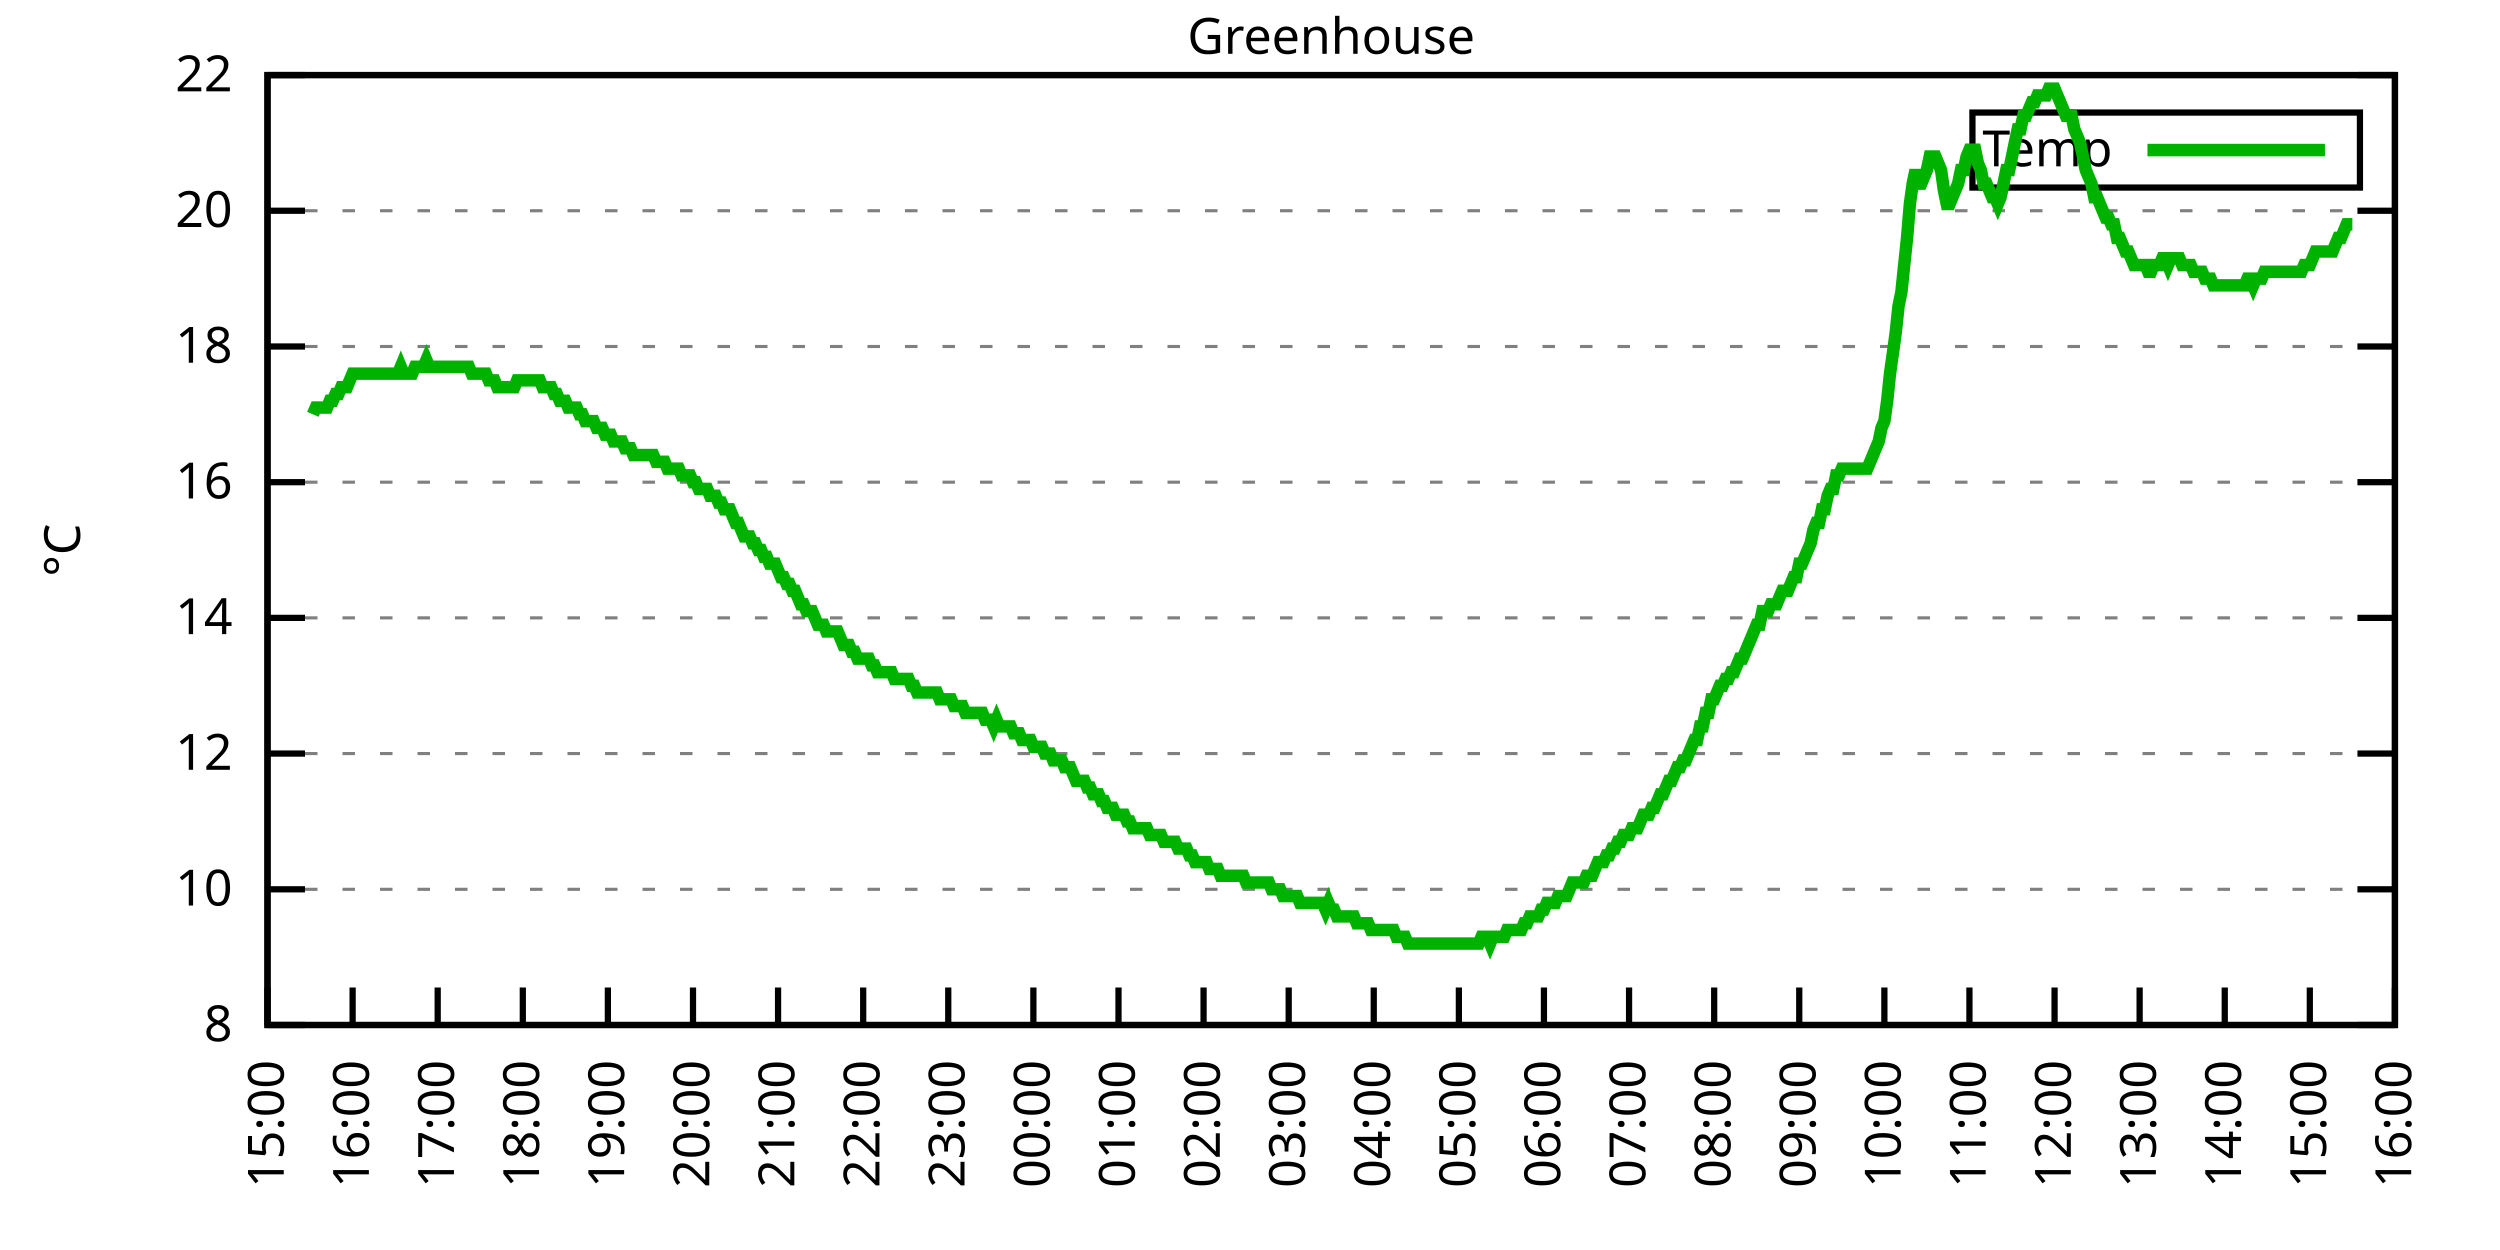
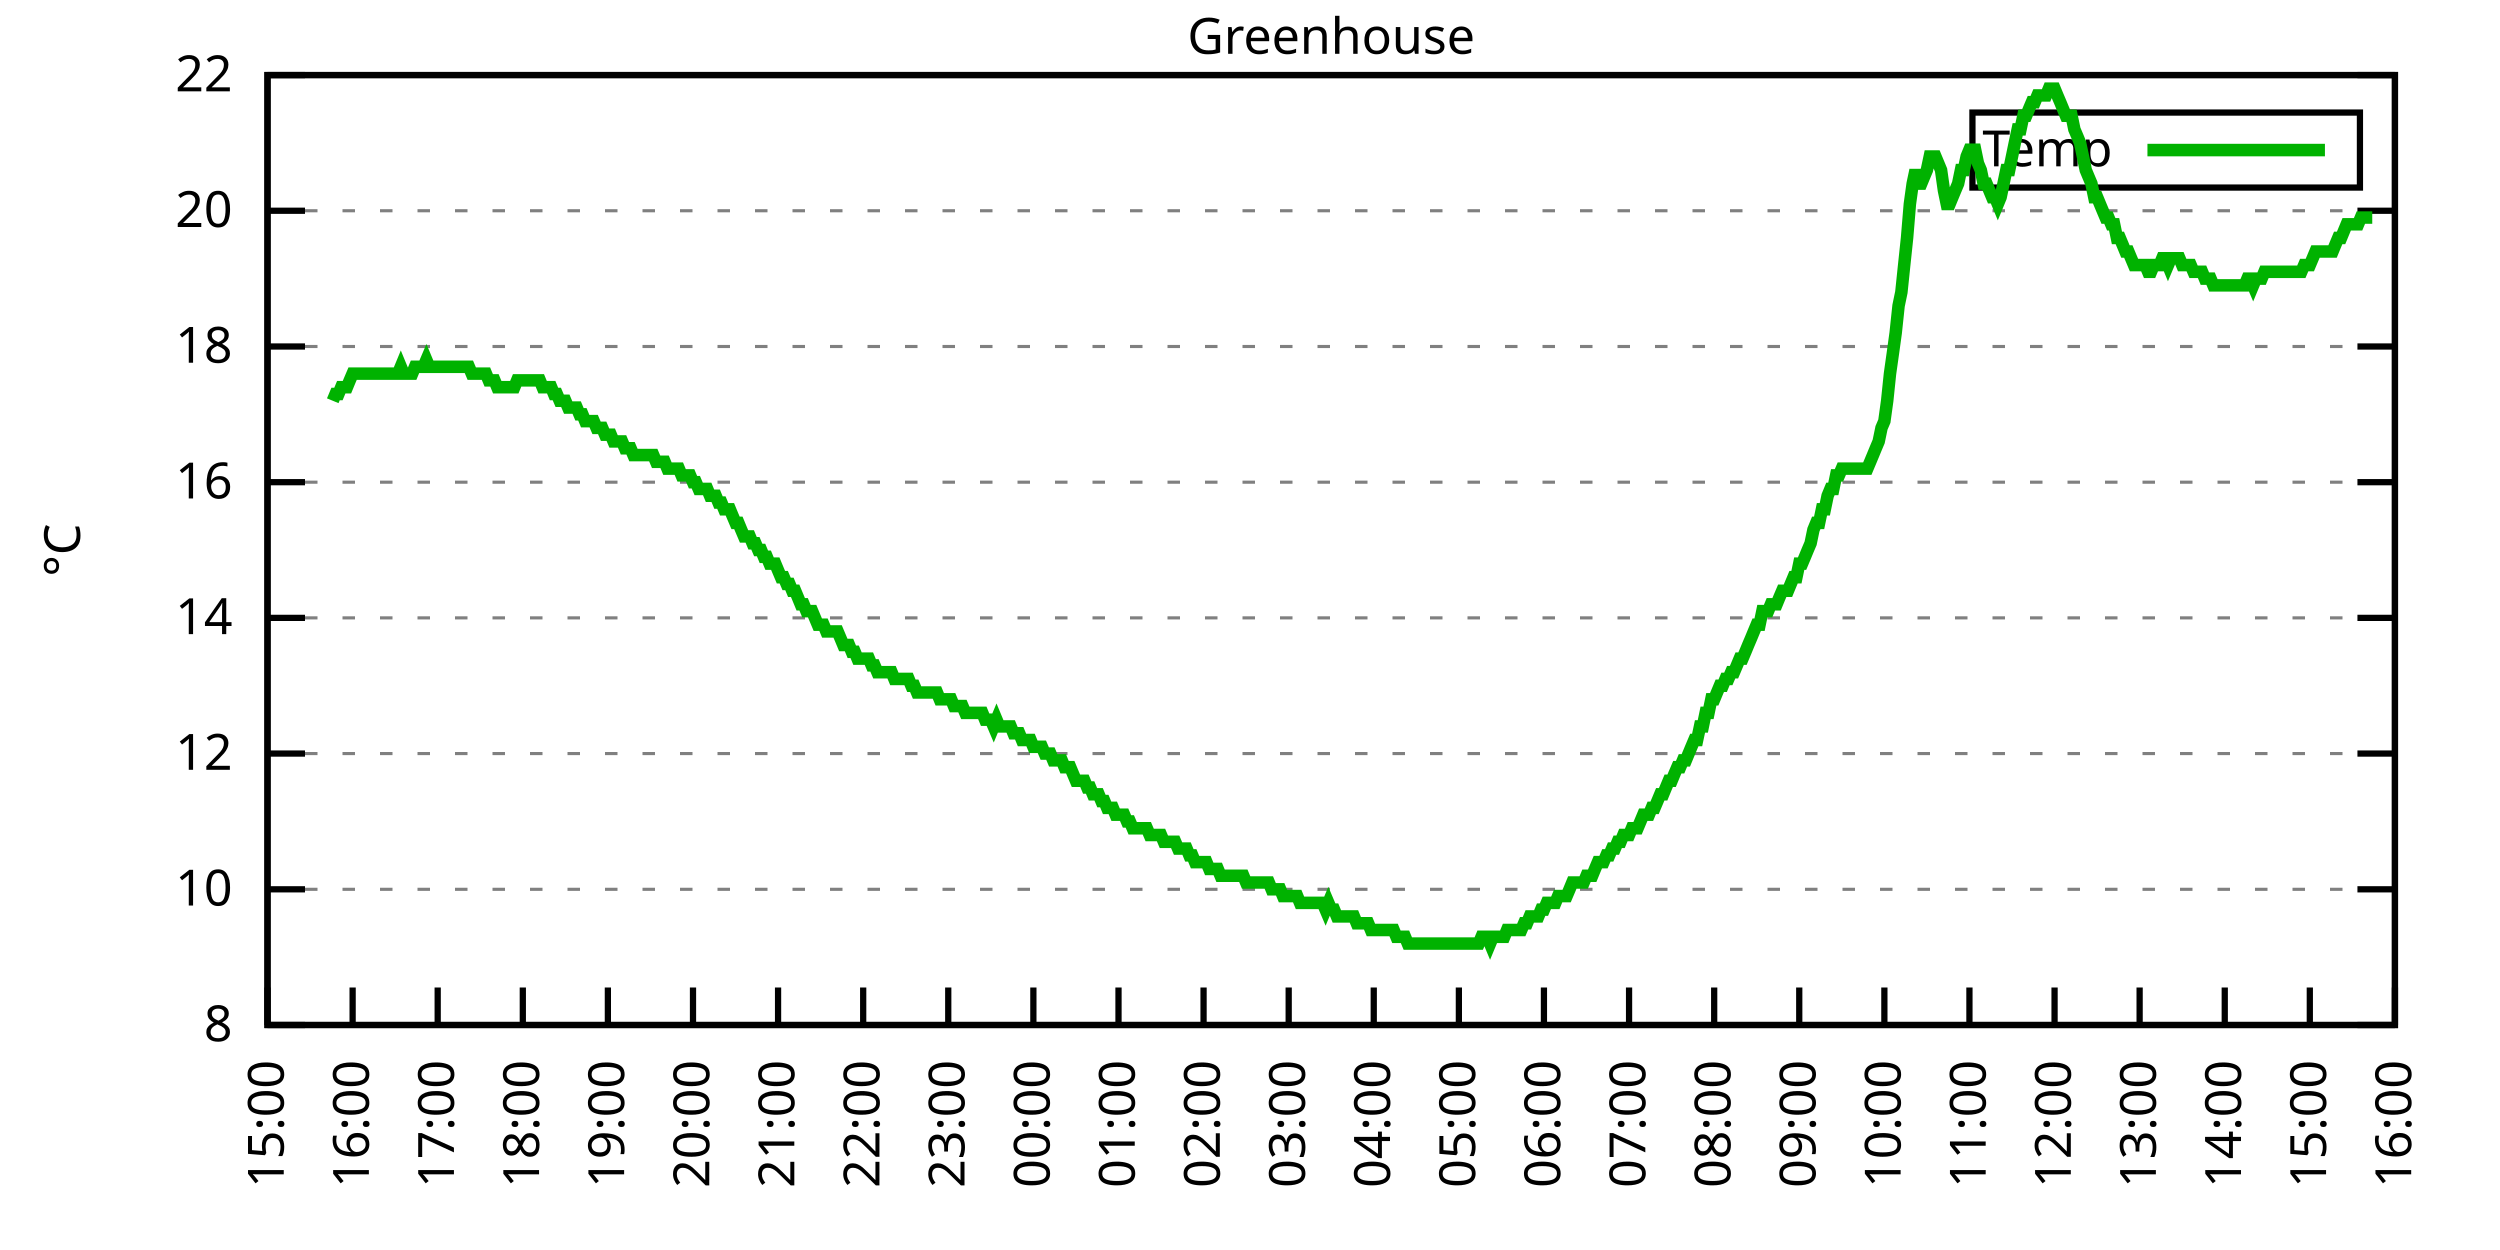
<svg xmlns="http://www.w3.org/2000/svg" xmlns:xlink="http://www.w3.org/1999/xlink" width="400" height="200" viewBox="0 0 400 200">
  <g id="gnuplot_canvas">
    <rect x="0" y="0" width="400" height="200" fill="none" />
    <defs>
      <circle id="gpDot" r="0.5" stroke-width="0.5" stroke="currentColor" />
      <path id="gpPt0" stroke-width="0.333" stroke="currentColor" d="M-1,0 h2 M0,-1 v2" />
      <path id="gpPt1" stroke-width="0.333" stroke="currentColor" d="M-1,-1 L1,1 M1,-1 L-1,1" />
      <path id="gpPt2" stroke-width="0.333" stroke="currentColor" d="M-1,0 L1,0 M0,-1 L0,1 M-1,-1 L1,1 M-1,1 L1,-1" />
      <rect id="gpPt3" stroke-width="0.333" stroke="currentColor" x="-1" y="-1" width="2" height="2" />
      <rect id="gpPt4" stroke-width="0.333" stroke="currentColor" fill="currentColor" x="-1" y="-1" width="2" height="2" />
      <circle id="gpPt5" stroke-width="0.333" stroke="currentColor" cx="0" cy="0" r="1" />
      <use xlink:href="#gpPt5" id="gpPt6" fill="currentColor" stroke="none" />
      <path id="gpPt7" stroke-width="0.333" stroke="currentColor" d="M0,-1.33 L-1.33,0.67 L1.33,0.67 z" />
      <use xlink:href="#gpPt7" id="gpPt8" fill="currentColor" stroke="none" />
      <use xlink:href="#gpPt7" id="gpPt9" stroke="currentColor" transform="rotate(180)" />
      <use xlink:href="#gpPt9" id="gpPt10" fill="currentColor" stroke="none" />
      <use xlink:href="#gpPt3" id="gpPt11" stroke="currentColor" transform="rotate(45)" />
      <use xlink:href="#gpPt11" id="gpPt12" fill="currentColor" stroke="none" />
      <path id="gpPt13" stroke-width="0.333" stroke="currentColor" d="M0,1.330 L1.265,0.411 L0.782,-1.067 L-0.782,-1.076 L-1.265,0.411 z" />
      <use xlink:href="#gpPt13" id="gpPt14" fill="currentColor" stroke="none" />
      <filter id="textbox" filterUnits="objectBoundingBox" x="0" y="0" height="1" width="1">
        <feFlood flood-color="white" flood-opacity="1" result="bgnd" />
        <feComposite in="SourceGraphic" in2="bgnd" operator="atop" />
      </filter>
      <filter id="greybox" filterUnits="objectBoundingBox" x="0" y="0" height="1" width="1">
        <feFlood flood-color="lightgrey" flood-opacity="1" result="grey" />
        <feComposite in="SourceGraphic" in2="grey" operator="atop" />
      </filter>
    </defs>
    <g fill="none" color="white" stroke="currentColor" stroke-width="1.00" stroke-linecap="butt" stroke-linejoin="miter">
</g>
    <g fill="none" color="black" stroke="currentColor" stroke-width="1.00" stroke-linecap="butt" stroke-linejoin="miter">
      <g stroke="none" shape-rendering="crispEdges">
        <polygon fill="rgb(255, 255, 255)" points="42.80,164.00 383.18,164.00 383.18,12.02 42.80,12.02 " />
      </g>
    </g>
    <g fill="none" color="black" stroke="currentColor" stroke-width="1.00" stroke-linecap="butt" stroke-linejoin="miter">
</g>
    <g fill="none" color="black" stroke="black" stroke-width="0.50" stroke-linecap="butt" stroke-linejoin="miter">
</g>
    <g fill="none" color="gray" stroke="currentColor" stroke-width="0.50" stroke-linecap="butt" stroke-linejoin="miter">
      <path stroke="gray" stroke-dasharray="2,4" class="gridline" d="M42.80,164.00 L383.19,164.00  " />
    </g>
    <g fill="none" color="gray" stroke="gray" stroke-width="1.00" stroke-linecap="butt" stroke-linejoin="miter">
</g>
    <g fill="none" color="black" stroke="currentColor" stroke-width="1.00" stroke-linecap="butt" stroke-linejoin="miter">
      <path stroke="black" d="M42.80,164.00 L48.80,164.00 M383.19,164.00 L377.19,164.00  " />
      <g transform="translate(37.20,166.60)" stroke="none" fill="black" font-family="Sans" font-size="8.00" text-anchor="end">
        <text>
          <tspan font-family="Sans"> 8</tspan>
        </text>
      </g>
    </g>
    <g fill="none" color="black" stroke="currentColor" stroke-width="1.00" stroke-linecap="butt" stroke-linejoin="miter">
</g>
    <g fill="none" color="black" stroke="black" stroke-width="0.50" stroke-linecap="butt" stroke-linejoin="miter">
</g>
    <g fill="none" color="gray" stroke="currentColor" stroke-width="0.50" stroke-linecap="butt" stroke-linejoin="miter">
      <path stroke="gray" stroke-dasharray="2,4" class="gridline" d="M42.80,142.29 L383.19,142.29  " />
    </g>
    <g fill="none" color="gray" stroke="gray" stroke-width="1.00" stroke-linecap="butt" stroke-linejoin="miter">
</g>
    <g fill="none" color="black" stroke="currentColor" stroke-width="1.00" stroke-linecap="butt" stroke-linejoin="miter">
      <path stroke="black" d="M42.80,142.29 L48.80,142.29 M383.19,142.29 L377.19,142.29  " />
      <g transform="translate(37.20,144.89)" stroke="none" fill="black" font-family="Sans" font-size="8.00" text-anchor="end">
        <text>
          <tspan font-family="Sans"> 10</tspan>
        </text>
      </g>
    </g>
    <g fill="none" color="black" stroke="currentColor" stroke-width="1.00" stroke-linecap="butt" stroke-linejoin="miter">
</g>
    <g fill="none" color="black" stroke="black" stroke-width="0.50" stroke-linecap="butt" stroke-linejoin="miter">
</g>
    <g fill="none" color="gray" stroke="currentColor" stroke-width="0.50" stroke-linecap="butt" stroke-linejoin="miter">
      <path stroke="gray" stroke-dasharray="2,4" class="gridline" d="M42.80,120.57 L383.19,120.57  " />
    </g>
    <g fill="none" color="gray" stroke="gray" stroke-width="1.00" stroke-linecap="butt" stroke-linejoin="miter">
</g>
    <g fill="none" color="black" stroke="currentColor" stroke-width="1.00" stroke-linecap="butt" stroke-linejoin="miter">
      <path stroke="black" d="M42.80,120.57 L48.80,120.57 M383.19,120.57 L377.19,120.57  " />
      <g transform="translate(37.20,123.17)" stroke="none" fill="black" font-family="Sans" font-size="8.00" text-anchor="end">
        <text>
          <tspan font-family="Sans"> 12</tspan>
        </text>
      </g>
    </g>
    <g fill="none" color="black" stroke="currentColor" stroke-width="1.00" stroke-linecap="butt" stroke-linejoin="miter">
</g>
    <g fill="none" color="black" stroke="black" stroke-width="0.50" stroke-linecap="butt" stroke-linejoin="miter">
</g>
    <g fill="none" color="gray" stroke="currentColor" stroke-width="0.50" stroke-linecap="butt" stroke-linejoin="miter">
      <path stroke="gray" stroke-dasharray="2,4" class="gridline" d="M42.80,98.86 L383.19,98.86  " />
    </g>
    <g fill="none" color="gray" stroke="gray" stroke-width="1.00" stroke-linecap="butt" stroke-linejoin="miter">
</g>
    <g fill="none" color="black" stroke="currentColor" stroke-width="1.00" stroke-linecap="butt" stroke-linejoin="miter">
      <path stroke="black" d="M42.80,98.86 L48.80,98.86 M383.19,98.86 L377.19,98.86  " />
      <g transform="translate(37.20,101.46)" stroke="none" fill="black" font-family="Sans" font-size="8.00" text-anchor="end">
        <text>
          <tspan font-family="Sans"> 14</tspan>
        </text>
      </g>
    </g>
    <g fill="none" color="black" stroke="currentColor" stroke-width="1.00" stroke-linecap="butt" stroke-linejoin="miter">
</g>
    <g fill="none" color="black" stroke="black" stroke-width="0.50" stroke-linecap="butt" stroke-linejoin="miter">
</g>
    <g fill="none" color="gray" stroke="currentColor" stroke-width="0.50" stroke-linecap="butt" stroke-linejoin="miter">
      <path stroke="gray" stroke-dasharray="2,4" class="gridline" d="M42.80,77.15 L383.19,77.15  " />
    </g>
    <g fill="none" color="gray" stroke="gray" stroke-width="1.00" stroke-linecap="butt" stroke-linejoin="miter">
</g>
    <g fill="none" color="black" stroke="currentColor" stroke-width="1.00" stroke-linecap="butt" stroke-linejoin="miter">
      <path stroke="black" d="M42.80,77.15 L48.80,77.15 M383.19,77.15 L377.19,77.15  " />
      <g transform="translate(37.20,79.75)" stroke="none" fill="black" font-family="Sans" font-size="8.00" text-anchor="end">
        <text>
          <tspan font-family="Sans"> 16</tspan>
        </text>
      </g>
    </g>
    <g fill="none" color="black" stroke="currentColor" stroke-width="1.00" stroke-linecap="butt" stroke-linejoin="miter">
</g>
    <g fill="none" color="black" stroke="black" stroke-width="0.50" stroke-linecap="butt" stroke-linejoin="miter">
</g>
    <g fill="none" color="gray" stroke="currentColor" stroke-width="0.50" stroke-linecap="butt" stroke-linejoin="miter">
      <path stroke="gray" stroke-dasharray="2,4" class="gridline" d="M42.80,55.44 L383.19,55.44  " />
    </g>
    <g fill="none" color="gray" stroke="gray" stroke-width="1.00" stroke-linecap="butt" stroke-linejoin="miter">
</g>
    <g fill="none" color="black" stroke="currentColor" stroke-width="1.00" stroke-linecap="butt" stroke-linejoin="miter">
      <path stroke="black" d="M42.80,55.44 L48.80,55.44 M383.19,55.44 L377.19,55.44  " />
      <g transform="translate(37.20,58.04)" stroke="none" fill="black" font-family="Sans" font-size="8.00" text-anchor="end">
        <text>
          <tspan font-family="Sans"> 18</tspan>
        </text>
      </g>
    </g>
    <g fill="none" color="black" stroke="currentColor" stroke-width="1.00" stroke-linecap="butt" stroke-linejoin="miter">
</g>
    <g fill="none" color="black" stroke="black" stroke-width="0.50" stroke-linecap="butt" stroke-linejoin="miter">
</g>
    <g fill="none" color="gray" stroke="currentColor" stroke-width="0.50" stroke-linecap="butt" stroke-linejoin="miter">
      <path stroke="gray" stroke-dasharray="2,4" class="gridline" d="M42.80,33.72 L383.19,33.72  " />
    </g>
    <g fill="none" color="gray" stroke="gray" stroke-width="1.00" stroke-linecap="butt" stroke-linejoin="miter">
</g>
    <g fill="none" color="black" stroke="currentColor" stroke-width="1.00" stroke-linecap="butt" stroke-linejoin="miter">
      <path stroke="black" d="M42.80,33.72 L48.80,33.72 M383.19,33.72 L377.19,33.72  " />
      <g transform="translate(37.20,36.32)" stroke="none" fill="black" font-family="Sans" font-size="8.00" text-anchor="end">
        <text>
          <tspan font-family="Sans"> 20</tspan>
        </text>
      </g>
    </g>
    <g fill="none" color="black" stroke="currentColor" stroke-width="1.00" stroke-linecap="butt" stroke-linejoin="miter">
</g>
    <g fill="none" color="black" stroke="black" stroke-width="0.50" stroke-linecap="butt" stroke-linejoin="miter">
</g>
    <g fill="none" color="gray" stroke="currentColor" stroke-width="0.50" stroke-linecap="butt" stroke-linejoin="miter">
      <path stroke="gray" stroke-dasharray="2,4" class="gridline" d="M42.80,12.01 L383.19,12.01  " />
    </g>
    <g fill="none" color="gray" stroke="gray" stroke-width="1.00" stroke-linecap="butt" stroke-linejoin="miter">
</g>
    <g fill="none" color="black" stroke="currentColor" stroke-width="1.00" stroke-linecap="butt" stroke-linejoin="miter">
      <path stroke="black" d="M42.80,12.01 L48.80,12.01 M383.19,12.01 L377.19,12.01  " />
      <g transform="translate(37.20,14.61)" stroke="none" fill="black" font-family="Sans" font-size="8.00" text-anchor="end">
        <text>
          <tspan font-family="Sans"> 22</tspan>
        </text>
      </g>
    </g>
    <g fill="none" color="black" stroke="currentColor" stroke-width="1.00" stroke-linecap="butt" stroke-linejoin="miter">
      <path stroke="black" d="M42.80,164.00 L42.80,158.00  " />
      <g transform="translate(45.40,169.60) rotate(270.00)" stroke="none" fill="black" font-family="Sans" font-size="8.00" text-anchor="end">
        <text>
          <tspan font-family="Sans">15:00</tspan>
        </text>
      </g>
    </g>
    <g fill="none" color="black" stroke="currentColor" stroke-width="1.00" stroke-linecap="butt" stroke-linejoin="miter">
      <path stroke="black" d="M56.42,164.00 L56.42,158.00  " />
      <g transform="translate(59.02,169.60) rotate(270.00)" stroke="none" fill="black" font-family="Sans" font-size="8.00" text-anchor="end">
        <text>
          <tspan font-family="Sans">16:00</tspan>
        </text>
      </g>
    </g>
    <g fill="none" color="black" stroke="currentColor" stroke-width="1.00" stroke-linecap="butt" stroke-linejoin="miter">
      <path stroke="black" d="M70.03,164.00 L70.03,158.00  " />
      <g transform="translate(72.63,169.60) rotate(270.00)" stroke="none" fill="black" font-family="Sans" font-size="8.00" text-anchor="end">
        <text>
          <tspan font-family="Sans">17:00</tspan>
        </text>
      </g>
    </g>
    <g fill="none" color="black" stroke="currentColor" stroke-width="1.00" stroke-linecap="butt" stroke-linejoin="miter">
      <path stroke="black" d="M83.65,164.00 L83.65,158.00  " />
      <g transform="translate(86.25,169.60) rotate(270.00)" stroke="none" fill="black" font-family="Sans" font-size="8.00" text-anchor="end">
        <text>
          <tspan font-family="Sans">18:00</tspan>
        </text>
      </g>
    </g>
    <g fill="none" color="black" stroke="currentColor" stroke-width="1.00" stroke-linecap="butt" stroke-linejoin="miter">
      <path stroke="black" d="M97.26,164.00 L97.26,158.00  " />
      <g transform="translate(99.86,169.60) rotate(270.00)" stroke="none" fill="black" font-family="Sans" font-size="8.00" text-anchor="end">
        <text>
          <tspan font-family="Sans">19:00</tspan>
        </text>
      </g>
    </g>
    <g fill="none" color="black" stroke="currentColor" stroke-width="1.00" stroke-linecap="butt" stroke-linejoin="miter">
      <path stroke="black" d="M110.88,164.00 L110.88,158.00  " />
      <g transform="translate(113.48,169.60) rotate(270.00)" stroke="none" fill="black" font-family="Sans" font-size="8.00" text-anchor="end">
        <text>
          <tspan font-family="Sans">20:00</tspan>
        </text>
      </g>
    </g>
    <g fill="none" color="black" stroke="currentColor" stroke-width="1.00" stroke-linecap="butt" stroke-linejoin="miter">
      <path stroke="black" d="M124.49,164.00 L124.49,158.00  " />
      <g transform="translate(127.09,169.60) rotate(270.00)" stroke="none" fill="black" font-family="Sans" font-size="8.00" text-anchor="end">
        <text>
          <tspan font-family="Sans">21:00</tspan>
        </text>
      </g>
    </g>
    <g fill="none" color="black" stroke="currentColor" stroke-width="1.00" stroke-linecap="butt" stroke-linejoin="miter">
      <path stroke="black" d="M138.11,164.00 L138.11,158.00  " />
      <g transform="translate(140.71,169.60) rotate(270.00)" stroke="none" fill="black" font-family="Sans" font-size="8.00" text-anchor="end">
        <text>
          <tspan font-family="Sans">22:00</tspan>
        </text>
      </g>
    </g>
    <g fill="none" color="black" stroke="currentColor" stroke-width="1.00" stroke-linecap="butt" stroke-linejoin="miter">
      <path stroke="black" d="M151.72,164.00 L151.72,158.00  " />
      <g transform="translate(154.32,169.60) rotate(270.00)" stroke="none" fill="black" font-family="Sans" font-size="8.00" text-anchor="end">
        <text>
          <tspan font-family="Sans">23:00</tspan>
        </text>
      </g>
    </g>
    <g fill="none" color="black" stroke="currentColor" stroke-width="1.00" stroke-linecap="butt" stroke-linejoin="miter">
      <path stroke="black" d="M165.34,164.00 L165.34,158.00  " />
      <g transform="translate(167.94,169.60) rotate(270.00)" stroke="none" fill="black" font-family="Sans" font-size="8.00" text-anchor="end">
        <text>
          <tspan font-family="Sans">00:00</tspan>
        </text>
      </g>
    </g>
    <g fill="none" color="black" stroke="currentColor" stroke-width="1.00" stroke-linecap="butt" stroke-linejoin="miter">
      <path stroke="black" d="M178.96,164.00 L178.96,158.00  " />
      <g transform="translate(181.56,169.60) rotate(270.00)" stroke="none" fill="black" font-family="Sans" font-size="8.00" text-anchor="end">
        <text>
          <tspan font-family="Sans">01:00</tspan>
        </text>
      </g>
    </g>
    <g fill="none" color="black" stroke="currentColor" stroke-width="1.00" stroke-linecap="butt" stroke-linejoin="miter">
      <path stroke="black" d="M192.57,164.00 L192.57,158.00  " />
      <g transform="translate(195.17,169.60) rotate(270.00)" stroke="none" fill="black" font-family="Sans" font-size="8.00" text-anchor="end">
        <text>
          <tspan font-family="Sans">02:00</tspan>
        </text>
      </g>
    </g>
    <g fill="none" color="black" stroke="currentColor" stroke-width="1.00" stroke-linecap="butt" stroke-linejoin="miter">
      <path stroke="black" d="M206.19,164.00 L206.19,158.00  " />
      <g transform="translate(208.79,169.60) rotate(270.00)" stroke="none" fill="black" font-family="Sans" font-size="8.00" text-anchor="end">
        <text>
          <tspan font-family="Sans">03:00</tspan>
        </text>
      </g>
    </g>
    <g fill="none" color="black" stroke="currentColor" stroke-width="1.00" stroke-linecap="butt" stroke-linejoin="miter">
      <path stroke="black" d="M219.80,164.00 L219.80,158.00  " />
      <g transform="translate(222.40,169.60) rotate(270.00)" stroke="none" fill="black" font-family="Sans" font-size="8.00" text-anchor="end">
        <text>
          <tspan font-family="Sans">04:00</tspan>
        </text>
      </g>
    </g>
    <g fill="none" color="black" stroke="currentColor" stroke-width="1.00" stroke-linecap="butt" stroke-linejoin="miter">
      <path stroke="black" d="M233.42,164.00 L233.42,158.00  " />
      <g transform="translate(236.02,169.60) rotate(270.00)" stroke="none" fill="black" font-family="Sans" font-size="8.00" text-anchor="end">
        <text>
          <tspan font-family="Sans">05:00</tspan>
        </text>
      </g>
    </g>
    <g fill="none" color="black" stroke="currentColor" stroke-width="1.00" stroke-linecap="butt" stroke-linejoin="miter">
      <path stroke="black" d="M247.03,164.00 L247.03,158.00  " />
      <g transform="translate(249.63,169.60) rotate(270.00)" stroke="none" fill="black" font-family="Sans" font-size="8.00" text-anchor="end">
        <text>
          <tspan font-family="Sans">06:00</tspan>
        </text>
      </g>
    </g>
    <g fill="none" color="black" stroke="currentColor" stroke-width="1.00" stroke-linecap="butt" stroke-linejoin="miter">
      <path stroke="black" d="M260.65,164.00 L260.65,158.00  " />
      <g transform="translate(263.25,169.60) rotate(270.00)" stroke="none" fill="black" font-family="Sans" font-size="8.00" text-anchor="end">
        <text>
          <tspan font-family="Sans">07:00</tspan>
        </text>
      </g>
    </g>
    <g fill="none" color="black" stroke="currentColor" stroke-width="1.00" stroke-linecap="butt" stroke-linejoin="miter">
      <path stroke="black" d="M274.27,164.00 L274.27,158.00  " />
      <g transform="translate(276.87,169.60) rotate(270.00)" stroke="none" fill="black" font-family="Sans" font-size="8.00" text-anchor="end">
        <text>
          <tspan font-family="Sans">08:00</tspan>
        </text>
      </g>
    </g>
    <g fill="none" color="black" stroke="currentColor" stroke-width="1.00" stroke-linecap="butt" stroke-linejoin="miter">
      <path stroke="black" d="M287.88,164.00 L287.88,158.00  " />
      <g transform="translate(290.48,169.60) rotate(270.00)" stroke="none" fill="black" font-family="Sans" font-size="8.00" text-anchor="end">
        <text>
          <tspan font-family="Sans">09:00</tspan>
        </text>
      </g>
    </g>
    <g fill="none" color="black" stroke="currentColor" stroke-width="1.00" stroke-linecap="butt" stroke-linejoin="miter">
      <path stroke="black" d="M301.50,164.00 L301.50,158.00  " />
      <g transform="translate(304.10,169.60) rotate(270.00)" stroke="none" fill="black" font-family="Sans" font-size="8.00" text-anchor="end">
        <text>
          <tspan font-family="Sans">10:00</tspan>
        </text>
      </g>
    </g>
    <g fill="none" color="black" stroke="currentColor" stroke-width="1.00" stroke-linecap="butt" stroke-linejoin="miter">
      <path stroke="black" d="M315.11,164.00 L315.11,158.00  " />
      <g transform="translate(317.71,169.60) rotate(270.00)" stroke="none" fill="black" font-family="Sans" font-size="8.00" text-anchor="end">
        <text>
          <tspan font-family="Sans">11:00</tspan>
        </text>
      </g>
    </g>
    <g fill="none" color="black" stroke="currentColor" stroke-width="1.00" stroke-linecap="butt" stroke-linejoin="miter">
      <path stroke="black" d="M328.73,164.00 L328.73,158.00  " />
      <g transform="translate(331.33,169.60) rotate(270.00)" stroke="none" fill="black" font-family="Sans" font-size="8.00" text-anchor="end">
        <text>
          <tspan font-family="Sans">12:00</tspan>
        </text>
      </g>
    </g>
    <g fill="none" color="black" stroke="currentColor" stroke-width="1.00" stroke-linecap="butt" stroke-linejoin="miter">
      <path stroke="black" d="M342.34,164.00 L342.34,158.00  " />
      <g transform="translate(344.94,169.60) rotate(270.00)" stroke="none" fill="black" font-family="Sans" font-size="8.00" text-anchor="end">
        <text>
          <tspan font-family="Sans">13:00</tspan>
        </text>
      </g>
    </g>
    <g fill="none" color="black" stroke="currentColor" stroke-width="1.00" stroke-linecap="butt" stroke-linejoin="miter">
      <path stroke="black" d="M355.96,164.00 L355.96,158.00  " />
      <g transform="translate(358.56,169.60) rotate(270.00)" stroke="none" fill="black" font-family="Sans" font-size="8.00" text-anchor="end">
        <text>
          <tspan font-family="Sans">14:00</tspan>
        </text>
      </g>
    </g>
    <g fill="none" color="black" stroke="currentColor" stroke-width="1.00" stroke-linecap="butt" stroke-linejoin="miter">
      <path stroke="black" d="M369.57,164.00 L369.57,158.00  " />
      <g transform="translate(372.17,169.60) rotate(270.00)" stroke="none" fill="black" font-family="Sans" font-size="8.00" text-anchor="end">
        <text>
          <tspan font-family="Sans">15:00</tspan>
        </text>
      </g>
    </g>
    <g fill="none" color="black" stroke="currentColor" stroke-width="1.00" stroke-linecap="butt" stroke-linejoin="miter">
      <path stroke="black" d="M383.19,164.00 L383.19,158.00  " />
      <g transform="translate(385.79,169.60) rotate(270.00)" stroke="none" fill="black" font-family="Sans" font-size="8.00" text-anchor="end">
        <text>
          <tspan font-family="Sans">16:00</tspan>
        </text>
      </g>
    </g>
    <g fill="none" color="black" stroke="currentColor" stroke-width="1.00" stroke-linecap="butt" stroke-linejoin="miter">
</g>
    <g fill="none" color="black" stroke="currentColor" stroke-width="1.00" stroke-linecap="butt" stroke-linejoin="miter">
      <path stroke="black" d="M42.80,12.01 L42.80,164.00 L383.19,164.00 L383.19,12.01 L42.80,12.01 Z  " />
    </g>
    <g fill="none" color="black" stroke="currentColor" stroke-width="1.00" stroke-linecap="butt" stroke-linejoin="miter">
</g>
    <g fill="none" color="black" stroke="currentColor" stroke-width="1.00" stroke-linecap="butt" stroke-linejoin="miter">
      <path stroke="black" d="M315.59,30.01 L315.59,18.01 L377.59,18.01 L377.59,30.01 L315.59,30.01 Z  " />
    </g>
    <g id="Greenhouse_plot_1">
      <g fill="none" color="white" stroke="black" stroke-width="2.00" stroke-linecap="butt" stroke-linejoin="miter">
</g>
      <g fill="none" color="black" stroke="currentColor" stroke-width="2.00" stroke-linecap="butt" stroke-linejoin="miter">
        <g transform="translate(337.99,26.61)" stroke="none" fill="black" font-family="Sans" font-size="8.00" text-anchor="end">
          <text>
            <tspan font-family="Sans">Temp</tspan>
          </text>
        </g>
      </g>
      <g fill="none" color="black" stroke="currentColor" stroke-width="2.00" stroke-linecap="butt" stroke-linejoin="miter">
-         <path stroke="rgb(  0, 178,   0)" d="M343.59,24.01 L371.99,24.01 M50.06,66.29 L50.52,65.21 L50.97,65.21 L51.42,65.21 L51.88,65.21 L52.33,65.21   L52.78,64.12 L53.24,64.12 L53.69,63.04 L54.15,63.04 L54.60,61.95 L55.05,61.95 L55.51,61.95 L55.96,60.86   L56.42,59.78 L56.87,59.78 L57.32,59.78 L57.78,59.78 L58.23,59.78 L58.68,59.78 L59.14,59.78 L59.59,59.78   L60.05,59.78 L60.50,59.78 L60.95,59.78 L61.41,59.78 L61.86,59.78 L62.32,59.78 L62.77,59.78 L63.22,59.78   L63.68,59.78 L64.13,58.69 L64.58,59.78 L65.04,59.78 L65.49,59.78 L65.95,59.78 L66.40,58.69 L66.85,58.69   L67.31,58.69 L67.76,58.69 L68.22,57.61 L68.67,58.69 L69.12,58.69 L69.58,58.69 L70.03,58.69 L70.49,58.69   L70.94,58.69 L71.39,58.69 L71.85,58.69 L72.30,58.69 L72.75,58.69 L73.21,58.69 L73.66,58.69 L74.12,58.69   L74.57,58.69 L75.02,58.69 L75.48,59.78 L75.93,59.78 L76.39,59.78 L76.84,59.78 L77.29,59.78 L77.75,59.78   L78.20,60.86 L78.65,60.86 L79.11,60.86 L79.56,61.95 L80.02,61.95 L80.47,61.95 L80.92,61.95 L81.38,61.95   L81.83,61.95 L82.29,61.95 L82.74,60.86 L83.19,60.86 L83.65,60.86 L84.10,60.86 L84.55,60.86 L85.01,60.86   L85.46,60.86 L85.92,60.86 L86.37,60.86 L86.82,61.95 L87.28,61.95 L87.73,61.95 L88.19,61.95 L88.64,63.04   L89.09,63.04 L89.55,64.12 L90.00,64.12 L90.45,64.12 L90.91,65.21 L91.36,65.21 L91.82,65.21 L92.27,65.21   L92.72,66.29 L93.18,66.29 L93.63,67.38 L94.09,67.38 L94.54,67.38 L94.99,67.38 L95.45,68.46 L95.90,68.46   L96.35,68.46 L96.81,69.55 L97.26,69.55 L97.72,69.55 L98.17,70.63 L98.62,70.63 L99.08,70.63 L99.53,70.63   L99.99,71.72 L100.44,71.72 L100.89,71.72 L101.35,72.81 L101.80,72.81 L102.25,72.81 L102.71,72.81 L103.16,72.81   L103.62,72.81 L104.07,72.81 L104.52,72.81 L104.98,73.89 L105.43,73.89 L105.89,73.89 L106.34,73.89 L106.79,74.98   L107.25,74.98 L107.70,74.98 L108.15,74.98 L108.61,74.98 L109.06,76.06 L109.52,76.06 L109.97,76.06 L110.42,76.06   L110.88,77.15 L111.33,77.15 L111.79,78.23 L112.24,78.23 L112.69,78.23 L113.15,78.23 L113.60,79.32 L114.05,79.32   L114.51,79.32 L114.96,80.41 L115.42,80.41 L115.87,81.49 L116.32,81.49 L116.78,81.49 L117.23,82.58 L117.69,83.66   L118.14,83.66 L118.59,84.75 L119.05,85.83 L119.50,85.83 L119.96,85.83 L120.41,86.92 L120.86,86.92 L121.32,88.00   L121.77,88.00 L122.22,89.09 L122.68,89.09 L123.13,90.18 L123.59,90.18 L124.04,90.18 L124.49,91.26 L124.95,92.35   L125.40,92.35 L125.86,93.43 L126.31,93.43 L126.76,94.52 L127.22,94.52 L127.67,95.60 L128.12,96.69 L128.58,96.69   L129.03,97.78 L129.49,97.78 L129.94,97.78 L130.39,98.86 L130.85,99.95 L131.30,99.95 L131.76,99.95 L132.21,101.03   L132.66,101.03 L133.12,101.03 L133.57,101.03 L134.02,101.03 L134.48,102.12 L134.93,103.20 L135.39,103.20 L135.84,103.20   L136.29,104.29 L136.75,104.29 L137.20,105.38 L137.66,105.38 L138.11,105.38 L138.56,105.38 L139.02,105.38 L139.47,106.46   L139.92,106.46 L140.38,107.55 L140.83,107.55 L141.29,107.55 L141.74,107.55 L142.19,107.55 L142.65,107.55 L143.10,108.63   L143.56,108.63 L144.01,108.63 L144.46,108.63 L144.92,108.63 L145.37,108.63 L145.82,109.72 L146.28,109.72 L146.73,110.80   L147.19,110.80 L147.64,110.80 L148.09,110.80 L148.55,110.80 L149.00,110.80 L149.46,110.80 L149.91,110.80 L150.36,111.89   L150.82,111.89 L151.27,111.89 L151.72,111.89 L152.18,111.89 L152.63,112.97 L153.09,112.97 L153.54,112.97 L153.99,112.97   L154.45,114.06 L154.90,114.06 L155.36,114.06 L155.81,114.06 L156.26,114.06 L156.72,114.06 L157.17,114.06 L157.62,115.15   L158.08,115.15 L158.53,115.15 L158.99,116.23 L159.44,115.15 L159.89,116.23 L160.35,116.23 L160.80,116.23 L161.26,116.23   L161.71,116.23 L162.16,117.32 L162.62,117.32 L163.07,117.32 L163.52,118.40 L163.98,118.40 L164.43,118.40 L164.89,118.40   L165.34,119.49 L165.79,119.49 L166.25,119.49 L166.70,119.49 L167.16,120.57 L167.61,120.57 L168.06,120.57 L168.52,121.66   L168.97,121.66 L169.43,121.66 L169.88,121.66 L170.33,122.75 L170.79,122.75 L171.24,122.75 L171.69,123.83 L172.15,124.92   L172.60,124.92 L173.06,124.92 L173.51,124.92 L173.96,126.00 L174.42,126.00 L174.87,127.09 L175.33,127.09 L175.78,127.09   L176.23,128.17 L176.69,128.17 L177.14,129.26 L177.59,129.26 L178.05,129.26 L178.50,130.35 L178.96,130.35 L179.41,130.35   L179.86,130.35 L180.32,131.43 L180.77,131.43 L181.23,132.52 L181.68,132.52 L182.13,132.52 L182.59,132.52 L183.04,132.52   L183.49,132.52 L183.95,133.60 L184.40,133.60 L184.86,133.60 L185.31,133.60 L185.76,133.60 L186.22,134.69 L186.67,134.69   L187.13,134.69 L187.58,134.69 L188.03,134.69 L188.49,135.77 L188.94,135.77 L189.39,135.77 L189.85,135.77 L190.30,136.86   L190.76,136.86 L191.21,137.94 L191.66,137.94 L192.12,137.94 L192.57,137.94 L193.03,137.94 L193.48,139.03 L193.93,139.03   L194.39,139.03 L194.84,139.03 L195.29,140.12 L195.75,140.12 L196.20,140.12 L196.66,140.12 L197.11,140.12 L197.56,140.12   L198.02,140.12 L198.47,140.12 L198.93,140.12 L199.38,141.20 L199.83,141.20 L200.29,141.20 L200.74,141.20 L201.19,141.20   L201.65,141.20 L202.10,141.20 L202.56,141.20 L203.01,141.20 L203.46,142.29 L203.92,142.29 L204.37,142.29 L204.83,142.29   L205.28,143.37 L205.73,143.37 L206.19,143.37 L206.64,143.37 L207.09,143.37 L207.55,143.37 L208.00,144.46 L208.46,144.46   L208.91,144.46 L209.36,144.46 L209.82,144.46 L210.27,144.46 L210.73,144.46 L211.18,144.46 L211.63,144.46 L212.09,145.54   L212.54,144.46 L213.00,145.54 L213.45,145.54 L213.90,146.63 L214.36,146.63 L214.81,146.63 L215.26,146.63 L215.72,146.63   L216.17,146.63 L216.63,146.63 L217.08,147.72 L217.53,147.72 L217.99,147.72 L218.44,147.72 L218.90,147.72 L219.35,148.80   L219.80,148.80 L220.26,148.80 L220.71,148.80 L221.16,148.80 L221.62,148.80 L222.07,148.80 L222.53,148.80 L222.98,148.80   L223.43,149.89 L223.89,149.89 L224.34,149.89 L224.80,149.89 L225.25,150.97 L225.70,150.97 L226.16,150.97 L226.61,150.97   L227.06,150.97 L227.52,150.97 L227.97,150.97 L228.43,150.97 L228.88,150.97 L229.33,150.97 L229.79,150.97 L230.24,150.97   L230.70,150.97 L231.15,150.97 L231.60,150.97 L232.06,150.97 L232.51,150.97 L232.96,150.97 L233.42,150.97 L233.87,150.97   L234.33,150.97 L234.78,150.97 L235.23,150.97 L235.69,150.97 L236.14,150.97 L236.60,150.97 L237.05,149.89 L237.50,149.89   L237.96,149.89 L238.41,150.97 L238.86,149.89 L239.32,149.89 L239.77,149.89 L240.23,149.89 L240.68,149.89 L241.13,148.80   L241.59,148.80 L242.04,148.80 L242.50,148.80 L242.95,148.80 L243.40,148.80 L243.86,147.72 L244.31,147.72 L244.76,146.63   L245.22,146.63 L245.67,146.63 L246.13,146.63 L246.58,145.54 L247.03,145.54 L247.49,144.46 L247.94,144.46 L248.40,144.46   L248.85,144.46 L249.30,143.37 L249.76,143.37 L250.21,143.37 L250.66,143.37 L251.12,142.29 L251.57,141.20 L252.03,141.20   L252.48,141.20 L252.93,141.20 L253.39,141.20 L253.84,140.12 L254.30,140.12 L254.75,140.12 L255.20,139.03 L255.66,137.94   L256.11,137.94 L256.56,137.94 L257.02,136.86 L257.47,136.86 L257.93,135.77 L258.38,135.77 L258.83,134.69 L259.29,134.69   L259.74,133.60 L260.20,133.60 L260.65,133.60 L261.10,132.52 L261.56,132.52 L262.01,132.52 L262.47,131.43 L262.92,130.35   L263.37,130.35 L263.83,130.35 L264.28,129.26 L264.73,129.26 L265.19,128.17 L265.64,127.09 L266.10,127.09 L266.55,126.00   L267.00,124.92 L267.46,124.92 L267.91,123.83 L268.37,122.75 L268.82,122.75 L269.27,121.66 L269.73,121.66 L270.18,120.57   L270.63,119.49 L271.09,118.40 L271.54,118.40 L272.00,116.23 L272.45,116.23 L272.90,114.06 L273.36,114.06 L273.81,111.89   L274.27,111.89 L274.72,110.80 L275.17,109.72 L275.63,109.72 L276.08,108.63 L276.53,108.63 L276.99,107.55 L277.44,107.55   L277.90,106.46 L278.35,105.38 L278.80,105.38 L279.26,104.29 L279.71,103.20 L280.17,102.12 L280.62,101.03 L281.07,99.95   L281.53,99.95 L281.98,97.78 L282.43,97.78 L282.89,97.78 L283.34,96.69 L283.80,96.69 L284.25,96.69 L284.70,95.60   L285.16,94.52 L285.61,94.52 L286.07,94.52 L286.52,93.43 L286.97,92.35 L287.43,92.35 L287.88,90.18 L288.33,90.18   L288.79,89.09 L289.24,88.00 L289.70,86.92 L290.15,84.75 L290.60,83.66 L291.06,83.66 L291.51,81.49 L291.97,81.49   L292.42,79.32 L292.87,78.23 L293.33,78.23 L293.78,76.06 L294.23,76.06 L294.69,74.98 L295.14,74.98 L295.60,74.98   L296.05,74.98 L296.50,74.98 L296.96,74.98 L297.41,74.98 L297.87,74.98 L298.32,74.98 L298.77,74.98 L299.23,73.89   L299.68,72.81 L300.13,71.72 L300.59,70.63 L301.04,68.46 L301.50,67.38 L301.95,64.12 L302.40,59.78 L302.86,56.52   L303.31,53.26 L303.77,48.92 L304.22,46.75 L304.67,42.41 L305.13,38.07 L305.58,32.64 L306.03,29.38 L306.49,27.21   L306.94,29.38 L307.40,29.38 L307.85,28.29 L308.30,27.21 L308.76,25.04 L309.21,25.04 L309.67,25.04 L310.12,26.12   L310.57,27.21 L311.03,30.47 L311.48,32.64 L311.94,32.64 L312.39,31.55 L312.84,30.47 L313.30,29.38 L313.75,27.21   L314.20,27.21 L314.66,25.04 L315.11,23.95 L315.57,23.95 L316.02,23.95 L316.47,26.12 L316.93,27.21 L317.38,29.38   L317.84,29.38 L318.29,30.47 L318.74,31.55 L319.20,31.55 L319.65,32.64 L320.10,31.55 L320.56,29.38 L321.01,27.21   L321.47,27.21 L321.92,25.04 L322.37,22.87 L322.83,20.70 L323.28,20.70 L323.74,18.52 L324.19,18.52 L324.64,17.44   L325.10,16.35 L325.55,16.35 L326.00,15.27 L326.46,15.27 L326.91,15.27 L327.37,15.27 L327.82,14.18 L328.27,14.18   L328.73,14.18 L329.18,15.27 L329.64,16.35 L330.09,17.44 L330.54,18.52 L331.00,18.52 L331.45,18.52 L331.90,20.70   L332.36,21.78 L332.81,22.87 L333.27,25.04 L333.72,27.21 L334.17,28.29 L334.63,29.38 L335.08,31.55 L335.54,31.55   L335.99,32.64 L336.44,33.72 L336.90,34.81 L337.35,34.81 L337.80,35.89 L338.26,35.89 L338.71,38.07 L339.17,38.07   L339.62,39.15 L340.07,40.24 L340.53,40.24 L340.98,41.32 L341.44,42.41 L341.89,42.41 L342.34,42.41 L342.80,42.41   L343.25,42.41 L343.70,43.49 L344.16,43.49 L344.61,42.41 L345.07,42.41 L345.52,42.41 L345.97,41.32 L346.43,41.32   L346.88,42.41 L347.34,41.32 L347.79,41.32 L348.24,41.32 L348.70,41.32 L349.15,42.41 L349.60,42.41 L350.06,42.41   L350.51,42.41 L350.97,43.49 L351.42,43.49 L351.87,43.49 L352.33,43.49 L352.78,44.58 L353.24,44.58 L353.69,44.58   L354.14,45.66 L354.60,45.66 L355.05,45.66 L355.50,45.66 L355.96,45.66 L356.41,45.66 L356.87,45.66 L357.32,45.66   L357.77,45.66 L358.23,45.66 L358.68,45.66 L359.14,45.66 L359.59,44.58 L360.04,44.58 L360.50,45.66 L360.95,44.58   L361.41,44.58 L361.86,44.58 L362.31,43.49 L362.77,43.49 L363.22,43.49 L363.67,43.49 L364.13,43.49 L364.58,43.49   L365.04,43.49 L365.49,43.49 L365.94,43.49 L366.40,43.49 L366.85,43.49 L367.31,43.49 L367.76,43.49 L368.21,43.49   L368.67,42.41 L369.12,42.41 L369.57,42.41 L370.03,41.32 L370.48,40.24 L370.94,40.24 L371.39,40.24 L371.84,40.24   L372.30,40.24 L372.75,40.24 L373.21,40.24 L373.66,39.15 L374.11,38.07 L374.57,38.07 L375.02,36.98 L375.47,35.89   L375.93,35.89 L376.38,35.89  " />
+         <path stroke="rgb(  0, 178,   0)" d="M343.59,24.01 L371.99,24.01 M53.24,64.12 L53.69,63.04 L54.15,63.04 L54.60,61.95 L55.05,61.95 L55.51,61.95   L55.96,60.86 L56.42,59.78 L56.87,59.78 L57.32,59.78 L57.78,59.78 L58.23,59.78 L58.68,59.78 L59.14,59.78   L59.59,59.78 L60.05,59.78 L60.50,59.78 L60.95,59.78 L61.41,59.78 L61.86,59.78 L62.32,59.78 L62.77,59.78   L63.22,59.78 L63.68,59.78 L64.13,58.69 L64.58,59.78 L65.04,59.78 L65.49,59.78 L65.95,59.78 L66.40,58.69   L66.85,58.69 L67.31,58.69 L67.76,58.69 L68.22,57.61 L68.67,58.69 L69.12,58.69 L69.58,58.69 L70.03,58.69   L70.49,58.69 L70.94,58.69 L71.39,58.69 L71.85,58.69 L72.30,58.69 L72.75,58.69 L73.21,58.69 L73.66,58.69   L74.12,58.69 L74.57,58.69 L75.02,58.69 L75.48,59.78 L75.93,59.78 L76.39,59.78 L76.84,59.78 L77.29,59.78   L77.75,59.78 L78.20,60.86 L78.65,60.86 L79.11,60.86 L79.56,61.95 L80.02,61.95 L80.47,61.95 L80.92,61.95   L81.38,61.95 L81.83,61.95 L82.29,61.95 L82.74,60.86 L83.19,60.86 L83.65,60.86 L84.10,60.86 L84.55,60.86   L85.01,60.86 L85.46,60.86 L85.92,60.86 L86.37,60.86 L86.82,61.95 L87.28,61.95 L87.73,61.95 L88.19,61.95   L88.64,63.04 L89.09,63.04 L89.55,64.12 L90.00,64.12 L90.45,64.12 L90.91,65.21 L91.36,65.21 L91.82,65.21   L92.27,65.21 L92.72,66.29 L93.18,66.29 L93.63,67.38 L94.09,67.38 L94.54,67.38 L94.99,67.38 L95.45,68.46   L95.90,68.46 L96.35,68.46 L96.81,69.55 L97.26,69.55 L97.72,69.55 L98.17,70.63 L98.62,70.63 L99.08,70.63   L99.53,70.63 L99.99,71.72 L100.44,71.72 L100.89,71.72 L101.35,72.81 L101.80,72.81 L102.25,72.81 L102.71,72.81   L103.16,72.81 L103.62,72.81 L104.07,72.81 L104.52,72.81 L104.98,73.89 L105.43,73.89 L105.89,73.89 L106.34,73.89   L106.79,74.98 L107.25,74.98 L107.70,74.98 L108.15,74.98 L108.61,74.98 L109.06,76.06 L109.52,76.06 L109.97,76.06   L110.42,76.06 L110.88,77.15 L111.33,77.15 L111.79,78.23 L112.24,78.23 L112.69,78.23 L113.15,78.23 L113.60,79.32   L114.05,79.32 L114.51,79.32 L114.96,80.41 L115.42,80.41 L115.87,81.49 L116.32,81.49 L116.78,81.49 L117.23,82.58   L117.69,83.66 L118.14,83.66 L118.59,84.75 L119.05,85.83 L119.50,85.83 L119.96,85.83 L120.41,86.92 L120.86,86.92   L121.32,88.00 L121.77,88.00 L122.22,89.09 L122.68,89.09 L123.13,90.18 L123.59,90.18 L124.04,90.18 L124.49,91.26   L124.95,92.35 L125.40,92.35 L125.86,93.43 L126.31,93.43 L126.76,94.52 L127.22,94.52 L127.67,95.60 L128.12,96.69   L128.58,96.69 L129.03,97.78 L129.49,97.78 L129.94,97.78 L130.39,98.86 L130.85,99.95 L131.30,99.95 L131.76,99.95   L132.21,101.03 L132.66,101.03 L133.12,101.03 L133.57,101.03 L134.02,101.03 L134.48,102.12 L134.93,103.20 L135.39,103.20   L135.84,103.20 L136.29,104.29 L136.75,104.29 L137.20,105.38 L137.66,105.38 L138.11,105.38 L138.56,105.38 L139.02,105.38   L139.47,106.46 L139.92,106.46 L140.38,107.55 L140.83,107.55 L141.29,107.55 L141.74,107.55 L142.19,107.55 L142.65,107.55   L143.10,108.63 L143.56,108.63 L144.01,108.63 L144.46,108.63 L144.92,108.63 L145.37,108.63 L145.82,109.72 L146.28,109.72   L146.73,110.80 L147.19,110.80 L147.64,110.80 L148.09,110.80 L148.55,110.80 L149.00,110.80 L149.46,110.80 L149.91,110.80   L150.36,111.89 L150.82,111.89 L151.27,111.89 L151.72,111.89 L152.18,111.89 L152.63,112.97 L153.09,112.97 L153.54,112.97   L153.99,112.97 L154.45,114.06 L154.90,114.06 L155.36,114.06 L155.81,114.06 L156.26,114.06 L156.72,114.06 L157.17,114.06   L157.62,115.15 L158.08,115.15 L158.53,115.15 L158.99,116.23 L159.44,115.15 L159.89,116.23 L160.35,116.23 L160.80,116.23   L161.26,116.23 L161.71,116.23 L162.16,117.32 L162.62,117.32 L163.07,117.32 L163.52,118.40 L163.98,118.40 L164.43,118.40   L164.89,118.40 L165.34,119.49 L165.79,119.49 L166.25,119.49 L166.70,119.49 L167.16,120.57 L167.61,120.57 L168.06,120.57   L168.52,121.66 L168.97,121.66 L169.43,121.66 L169.88,121.66 L170.33,122.75 L170.79,122.75 L171.24,122.75 L171.69,123.83   L172.15,124.92 L172.60,124.92 L173.06,124.92 L173.51,124.92 L173.96,126.00 L174.42,126.00 L174.87,127.09 L175.33,127.09   L175.78,127.09 L176.23,128.17 L176.69,128.17 L177.14,129.26 L177.59,129.26 L178.05,129.26 L178.50,130.35 L178.96,130.35   L179.41,130.35 L179.86,130.35 L180.32,131.43 L180.77,131.43 L181.23,132.52 L181.68,132.52 L182.13,132.52 L182.59,132.52   L183.04,132.52 L183.49,132.52 L183.95,133.60 L184.40,133.60 L184.86,133.60 L185.31,133.60 L185.76,133.60 L186.22,134.69   L186.67,134.69 L187.13,134.69 L187.58,134.69 L188.03,134.69 L188.49,135.77 L188.94,135.77 L189.39,135.77 L189.85,135.77   L190.30,136.86 L190.76,136.86 L191.21,137.94 L191.66,137.94 L192.12,137.94 L192.57,137.94 L193.03,137.94 L193.48,139.03   L193.93,139.03 L194.39,139.03 L194.84,139.03 L195.29,140.12 L195.75,140.12 L196.20,140.12 L196.66,140.12 L197.11,140.12   L197.56,140.12 L198.02,140.12 L198.47,140.12 L198.93,140.12 L199.38,141.20 L199.83,141.20 L200.29,141.20 L200.74,141.20   L201.19,141.20 L201.65,141.20 L202.10,141.20 L202.56,141.20 L203.01,141.20 L203.46,142.29 L203.92,142.29 L204.37,142.29   L204.83,142.29 L205.28,143.37 L205.73,143.37 L206.19,143.37 L206.64,143.37 L207.09,143.37 L207.55,143.37 L208.00,144.46   L208.46,144.46 L208.91,144.46 L209.36,144.46 L209.82,144.46 L210.27,144.46 L210.73,144.46 L211.18,144.46 L211.63,144.46   L212.09,145.54 L212.54,144.46 L213.00,145.54 L213.45,145.54 L213.90,146.63 L214.36,146.63 L214.81,146.63 L215.26,146.63   L215.72,146.63 L216.17,146.63 L216.63,146.63 L217.08,147.72 L217.53,147.72 L217.99,147.72 L218.44,147.72 L218.90,147.72   L219.35,148.80 L219.80,148.80 L220.26,148.80 L220.71,148.80 L221.16,148.80 L221.62,148.80 L222.07,148.80 L222.53,148.80   L222.98,148.80 L223.43,149.89 L223.89,149.89 L224.34,149.89 L224.80,149.89 L225.25,150.97 L225.70,150.97 L226.16,150.97   L226.61,150.97 L227.06,150.97 L227.52,150.97 L227.97,150.97 L228.43,150.97 L228.88,150.97 L229.33,150.97 L229.79,150.97   L230.24,150.97 L230.70,150.97 L231.15,150.97 L231.60,150.97 L232.06,150.97 L232.51,150.97 L232.96,150.97 L233.42,150.97   L233.87,150.97 L234.33,150.97 L234.78,150.97 L235.23,150.97 L235.69,150.97 L236.14,150.97 L236.60,150.97 L237.05,149.89   L237.50,149.89 L237.96,149.89 L238.41,150.97 L238.86,149.89 L239.32,149.89 L239.77,149.89 L240.23,149.89 L240.68,149.89   L241.13,148.80 L241.59,148.80 L242.04,148.80 L242.50,148.80 L242.95,148.80 L243.40,148.80 L243.86,147.72 L244.31,147.72   L244.76,146.63 L245.22,146.63 L245.67,146.63 L246.13,146.63 L246.58,145.54 L247.03,145.54 L247.49,144.46 L247.94,144.46   L248.40,144.46 L248.85,144.46 L249.30,143.37 L249.76,143.37 L250.21,143.37 L250.66,143.37 L251.12,142.29 L251.57,141.20   L252.03,141.20 L252.48,141.20 L252.93,141.20 L253.39,141.20 L253.84,140.12 L254.30,140.12 L254.75,140.12 L255.20,139.03   L255.66,137.94 L256.11,137.94 L256.56,137.94 L257.02,136.86 L257.47,136.86 L257.93,135.77 L258.38,135.77 L258.83,134.69   L259.29,134.69 L259.74,133.60 L260.20,133.60 L260.65,133.60 L261.10,132.52 L261.56,132.52 L262.01,132.52 L262.47,131.43   L262.92,130.35 L263.37,130.35 L263.83,130.35 L264.28,129.26 L264.73,129.26 L265.19,128.17 L265.64,127.09 L266.10,127.09   L266.55,126.00 L267.00,124.92 L267.46,124.92 L267.91,123.83 L268.37,122.75 L268.82,122.75 L269.27,121.66 L269.73,121.66   L270.18,120.57 L270.63,119.49 L271.09,118.40 L271.54,118.40 L272.00,116.23 L272.45,116.23 L272.90,114.06 L273.36,114.06   L273.81,111.89 L274.27,111.89 L274.72,110.80 L275.17,109.72 L275.63,109.72 L276.08,108.63 L276.53,108.63 L276.99,107.55   L277.44,107.55 L277.90,106.46 L278.35,105.38 L278.80,105.38 L279.26,104.29 L279.71,103.20 L280.17,102.12 L280.62,101.03   L281.07,99.95 L281.53,99.95 L281.98,97.78 L282.43,97.78 L282.89,97.78 L283.34,96.69 L283.80,96.69 L284.25,96.69   L284.70,95.60 L285.16,94.52 L285.61,94.52 L286.07,94.52 L286.52,93.43 L286.97,92.35 L287.43,92.35 L287.88,90.18   L288.33,90.18 L288.79,89.09 L289.24,88.00 L289.70,86.92 L290.15,84.75 L290.60,83.66 L291.06,83.66 L291.51,81.49   L291.97,81.49 L292.42,79.32 L292.87,78.23 L293.33,78.23 L293.78,76.06 L294.23,76.06 L294.69,74.98 L295.14,74.98   L295.60,74.98 L296.05,74.98 L296.50,74.98 L296.96,74.98 L297.41,74.98 L297.87,74.98 L298.32,74.98 L298.77,74.98   L299.23,73.89 L299.68,72.81 L300.13,71.72 L300.59,70.63 L301.04,68.46 L301.50,67.38 L301.95,64.12 L302.40,59.78   L302.86,56.52 L303.31,53.26 L303.77,48.92 L304.22,46.75 L304.67,42.41 L305.13,38.07 L305.58,32.64 L306.03,29.38   L306.49,27.21 L306.94,29.38 L307.40,29.38 L307.85,28.29 L308.30,27.21 L308.76,25.04 L309.21,25.04 L309.67,25.04   L310.12,26.12 L310.57,27.21 L311.03,30.47 L311.48,32.64 L311.94,32.64 L312.39,31.55 L312.84,30.47 L313.30,29.38   L313.75,27.21 L314.20,27.21 L314.66,25.04 L315.11,23.95 L315.57,23.95 L316.02,23.95 L316.47,26.12 L316.93,27.21   L317.38,29.38 L317.84,29.38 L318.29,30.47 L318.74,31.55 L319.20,31.55 L319.65,32.64 L320.10,31.55 L320.56,29.38   L321.01,27.21 L321.47,27.21 L321.92,25.04 L322.37,22.87 L322.83,20.70 L323.28,20.70 L323.74,18.52 L324.19,18.52   L324.64,17.44 L325.10,16.35 L325.55,16.35 L326.00,15.27 L326.46,15.27 L326.91,15.27 L327.37,15.27 L327.82,14.18   L328.27,14.18 L328.73,14.18 L329.18,15.27 L329.64,16.35 L330.09,17.44 L330.54,18.52 L331.00,18.52 L331.45,18.52   L331.90,20.70 L332.36,21.78 L332.81,22.87 L333.27,25.04 L333.72,27.21 L334.17,28.29 L334.63,29.38 L335.08,31.55   L335.54,31.55 L335.99,32.64 L336.44,33.72 L336.90,34.81 L337.35,34.81 L337.80,35.89 L338.26,35.89 L338.71,38.07   L339.17,38.07 L339.62,39.15 L340.07,40.24 L340.53,40.24 L340.98,41.32 L341.44,42.41 L341.89,42.41 L342.34,42.41   L342.80,42.41 L343.25,42.41 L343.70,43.49 L344.16,43.49 L344.61,42.41 L345.07,42.41 L345.52,42.41 L345.97,41.32   L346.43,41.32 L346.88,42.41 L347.34,41.32 L347.79,41.32 L348.24,41.32 L348.70,41.32 L349.15,42.41 L349.60,42.41   L350.06,42.41 L350.51,42.41 L350.97,43.49 L351.42,43.49 L351.87,43.49 L352.33,43.49 L352.78,44.58 L353.24,44.58   L353.69,44.58 L354.14,45.66 L354.60,45.66 L355.05,45.66 L355.50,45.66 L355.96,45.66 L356.41,45.66 L356.87,45.66   L357.32,45.66 L357.77,45.66 L358.23,45.66 L358.68,45.66 L359.14,45.66 L359.59,44.58 L360.04,44.58 L360.50,45.66   L360.95,44.58 L361.41,44.58 L361.86,44.58 L362.31,43.49 L362.77,43.49 L363.22,43.49 L363.67,43.49 L364.13,43.49   L364.58,43.49 L365.04,43.49 L365.49,43.49 L365.94,43.49 L366.40,43.49 L366.85,43.49 L367.31,43.49 L367.76,43.49   L368.21,43.49 L368.67,42.41 L369.12,42.41 L369.57,42.41 L370.03,41.32 L370.48,40.24 L370.94,40.24 L371.39,40.24   L371.84,40.24 L372.30,40.24 L372.75,40.24 L373.21,40.24 L373.66,39.15 L374.11,38.07 L374.57,38.07 L375.02,36.98   L375.47,35.89 L375.93,35.89 L376.38,35.89 L376.84,35.89 L377.29,35.89 L377.74,34.81 L378.20,34.81 L378.65,34.81   L379.11,34.81 L379.56,34.81  " />
      </g>
    </g>
    <g fill="none" color="black" stroke="currentColor" stroke-width="2.00" stroke-linecap="butt" stroke-linejoin="miter">
</g>
    <g fill="none" color="black" stroke="black" stroke-width="1.00" stroke-linecap="butt" stroke-linejoin="miter">
</g>
    <g fill="none" color="black" stroke="currentColor" stroke-width="1.00" stroke-linecap="butt" stroke-linejoin="miter">
      <path stroke="black" d="M42.80,12.01 L42.80,164.00 L383.19,164.00 L383.19,12.01 L42.80,12.01 Z  " />
      <g transform="translate(12.80,88.01) rotate(270.00)" stroke="none" fill="black" font-family="Sans" font-size="8.00" text-anchor="middle">
        <text>
          <tspan font-family="Sans">°C</tspan>
        </text>
      </g>
    </g>
    <g fill="none" color="black" stroke="currentColor" stroke-width="1.00" stroke-linecap="butt" stroke-linejoin="miter">
</g>
    <g fill="none" color="black" stroke="currentColor" stroke-width="1.00" stroke-linecap="butt" stroke-linejoin="miter">
      <g transform="translate(212.99,8.61)" stroke="none" fill="black" font-family="Sans" font-size="8.00" text-anchor="middle">
        <text>
          <tspan font-family="Sans">Greenhouse</tspan>
        </text>
      </g>
    </g>
    <g fill="none" color="black" stroke="currentColor" stroke-width="1.00" stroke-linecap="butt" stroke-linejoin="miter">
</g>
  </g>
</svg>
